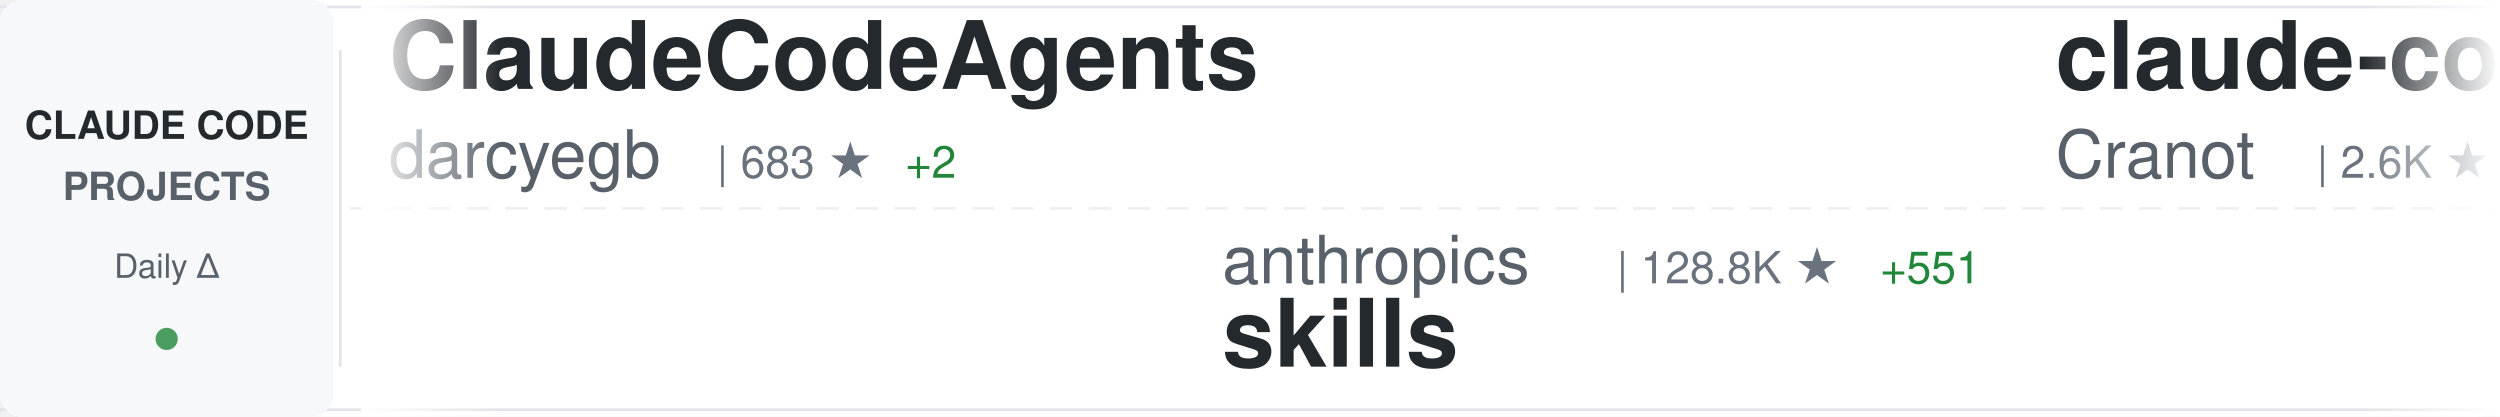
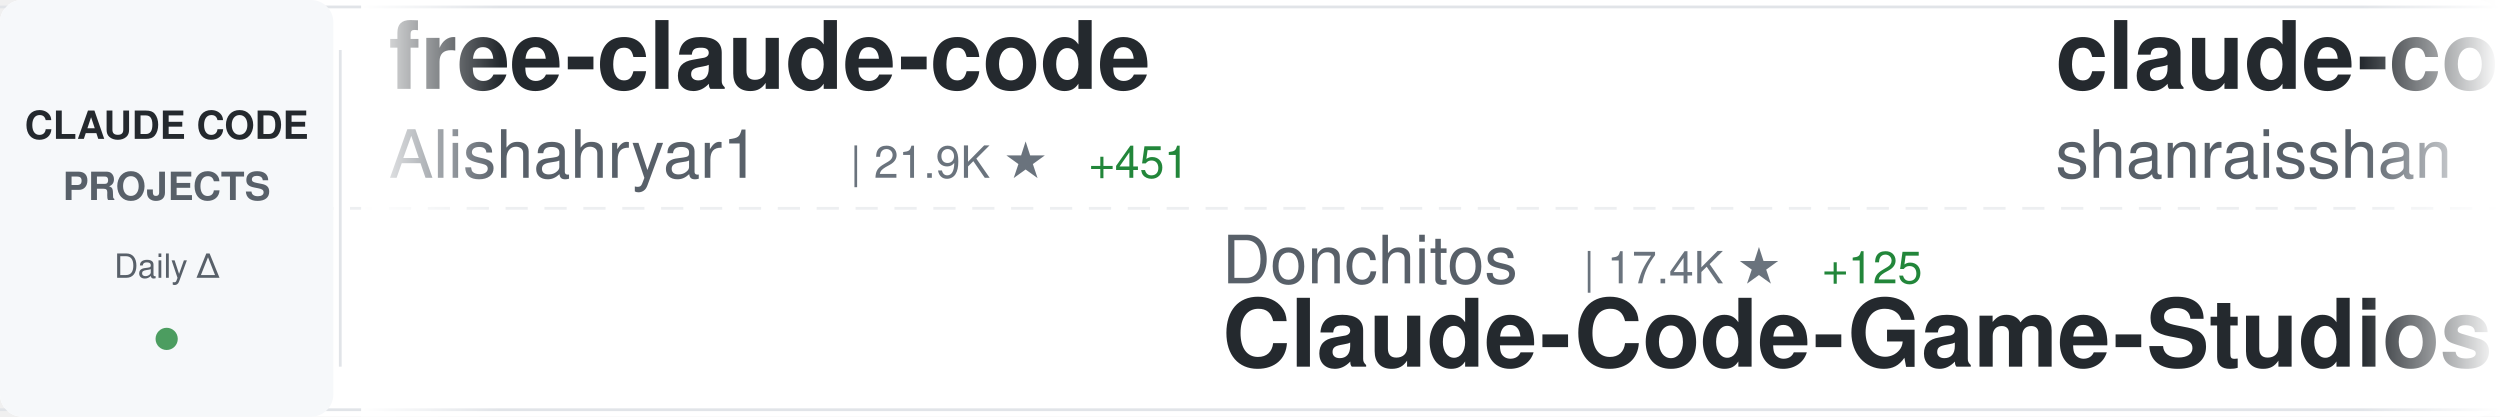
<svg xmlns="http://www.w3.org/2000/svg" width="900" height="150">
  <defs>
    <linearGradient id="awesomeLeftFade" x1="0%" y1="0%" x2="100%" y2="0%">
      <stop offset="0%" style="stop-color:#ffffff;stop-opacity:1" />
      <stop offset="100%" style="stop-color:#ffffff;stop-opacity:0" />
    </linearGradient>
    <linearGradient id="awesomeRightFade" x1="0%" y1="0%" x2="100%" y2="0%">
      <stop offset="0%" style="stop-color:#ffffff;stop-opacity:0" />
      <stop offset="100%" style="stop-color:#ffffff;stop-opacity:1" />
    </linearGradient>
  </defs>
  <rect width="900" height="150" fill="#ffffff" rx="8" />
  <rect x="0" y="2" width="900" height="1" fill="#e1e4e8" />
  <rect x="0" y="147" width="900" height="1" fill="#e1e4e8" />
  <line x1="0" y1="75" x2="900" y2="75" stroke="#e1e4e8" stroke-width="1" stroke-dasharray="8 6" opacity="0.6" />
  <rect x="0" y="0" width="120" height="150" fill="#f6f8fa" rx="8" />
  <text x="60" y="50" font-family="-apple-system, BlinkMacSystemFont, 'Segoe UI', Helvetica, Arial, sans-serif" font-size="14" font-weight="600" fill="#24292e" text-anchor="middle">CLAUDE CODE</text>
  <text x="60" y="72" font-family="-apple-system, BlinkMacSystemFont, 'Segoe UI', Helvetica, Arial, sans-serif" font-size="14" font-weight="600" fill="#586069" text-anchor="middle">PROJECTS</text>
  <text x="60" y="100" font-family="-apple-system, BlinkMacSystemFont, 'Segoe UI', Helvetica, Arial, sans-serif" font-size="12" font-weight="500" fill="#586069" text-anchor="middle">Daily Δ</text>
  <circle cx="60" cy="122" r="4" fill="#22863a" opacity="0.8" />
  <rect x="122" y="18" width="1" height="114" fill="#e1e4e8" />
  <clipPath id="awesomeTickerClip">
    <rect x="130" y="0" width="770" height="150" />
  </clipPath>
  <g clip-path="url(#awesomeTickerClip)">
    <g id="awesomeTickerItems">
      <animateTransform attributeName="transform" attributeType="XML" type="translate" from="0 0" to="-3000 0" dur="54s" repeatCount="indefinite" />
      <g transform="translate(0, 0)">
-         <text x="140" y="32" font-family="-apple-system, BlinkMacSystemFont, 'Segoe UI', Helvetica, Arial, sans-serif" font-size="34" font-weight="600" fill="#24292e">ClaudeCodeAgents</text>
-         <text x="140" y="64" font-family="-apple-system, BlinkMacSystemFont, 'Segoe UI', Helvetica, Arial, sans-serif" font-size="24" font-weight="400" fill="#586069">darcyegb</text>
-         <text x="258" y="64" font-family="-apple-system, BlinkMacSystemFont, 'Segoe UI', Helvetica, Arial, sans-serif" font-size="16" font-weight="500" fill="#6a737d">| 683 ★</text>
-         <text x="326" y="64" font-family="-apple-system, BlinkMacSystemFont, 'Segoe UI', Helvetica, Arial, sans-serif" font-size="16" font-weight="500" fill="#22863a"> +2</text>
+         <text x="140" y="32" font-family="-apple-system, BlinkMacSystemFont, 'Segoe UI', Helvetica, Arial, sans-serif" font-size="34" font-weight="600" fill="#24292e">free-claude-code</text>
+         <text x="140" y="64" font-family="-apple-system, BlinkMacSystemFont, 'Segoe UI', Helvetica, Arial, sans-serif" font-size="24" font-weight="400" fill="#586069">Alishahryar1</text>
+         <text x="306" y="64" font-family="-apple-system, BlinkMacSystemFont, 'Segoe UI', Helvetica, Arial, sans-serif" font-size="16" font-weight="500" fill="#6a737d">| 21.9K ★</text>
+         <text x="392" y="64" font-family="-apple-system, BlinkMacSystemFont, 'Segoe UI', Helvetica, Arial, sans-serif" font-size="16" font-weight="500" fill="#22863a"> +451</text>
      </g>
      <g transform="translate(300, 0)">
-         <text x="140" y="102" font-family="-apple-system, BlinkMacSystemFont, 'Segoe UI', Helvetica, Arial, sans-serif" font-size="24" font-weight="400" fill="#586069">anthropics</text>
-         <text x="282" y="102" font-family="-apple-system, BlinkMacSystemFont, 'Segoe UI', Helvetica, Arial, sans-serif" font-size="16" font-weight="500" fill="#6a737d">| 128.8K ★</text>
-         <text x="377" y="102" font-family="-apple-system, BlinkMacSystemFont, 'Segoe UI', Helvetica, Arial, sans-serif" font-size="16" font-weight="500" fill="#22863a"> +551</text>
-         <text x="140" y="132" font-family="-apple-system, BlinkMacSystemFont, 'Segoe UI', Helvetica, Arial, sans-serif" font-size="34" font-weight="600" fill="#24292e">skills</text>
+         <text x="140" y="102" font-family="-apple-system, BlinkMacSystemFont, 'Segoe UI', Helvetica, Arial, sans-serif" font-size="24" font-weight="400" fill="#586069">Donchitos</text>
+         <text x="270" y="102" font-family="-apple-system, BlinkMacSystemFont, 'Segoe UI', Helvetica, Arial, sans-serif" font-size="16" font-weight="500" fill="#6a737d">| 17.4K ★</text>
+         <text x="356" y="102" font-family="-apple-system, BlinkMacSystemFont, 'Segoe UI', Helvetica, Arial, sans-serif" font-size="16" font-weight="500" fill="#22863a"> +125</text>
+         <text x="140" y="132" font-family="-apple-system, BlinkMacSystemFont, 'Segoe UI', Helvetica, Arial, sans-serif" font-size="34" font-weight="600" fill="#24292e">Claude-Code-Game-Studios</text>
      </g>
      <g transform="translate(600, 0)">
+         <text x="140" y="32" font-family="-apple-system, BlinkMacSystemFont, 'Segoe UI', Helvetica, Arial, sans-serif" font-size="34" font-weight="600" fill="#24292e">claude-code-best-practic...</text>
+         <text x="140" y="64" font-family="-apple-system, BlinkMacSystemFont, 'Segoe UI', Helvetica, Arial, sans-serif" font-size="24" font-weight="400" fill="#586069">shanraisshan</text>
+         <text x="306" y="64" font-family="-apple-system, BlinkMacSystemFont, 'Segoe UI', Helvetica, Arial, sans-serif" font-size="16" font-weight="500" fill="#6a737d">| 51.3K ★</text>
+         <text x="392" y="64" font-family="-apple-system, BlinkMacSystemFont, 'Segoe UI', Helvetica, Arial, sans-serif" font-size="16" font-weight="500" fill="#22863a"> +245</text>
+       </g>
+       <g transform="translate(900, 0)">
+         <text x="140" y="102" font-family="-apple-system, BlinkMacSystemFont, 'Segoe UI', Helvetica, Arial, sans-serif" font-size="24" font-weight="400" fill="#586069">feiskyer</text>
+         <text x="258" y="102" font-family="-apple-system, BlinkMacSystemFont, 'Segoe UI', Helvetica, Arial, sans-serif" font-size="16" font-weight="500" fill="#6a737d">| 1.5K ★</text>
+         <text x="335" y="102" font-family="-apple-system, BlinkMacSystemFont, 'Segoe UI', Helvetica, Arial, sans-serif" font-size="16" font-weight="500" fill="#22863a"> +4</text>
+         <text x="140" y="132" font-family="-apple-system, BlinkMacSystemFont, 'Segoe UI', Helvetica, Arial, sans-serif" font-size="34" font-weight="600" fill="#24292e">claude-code-settings</text>
+       </g>
+       <g transform="translate(1200, 0)">
        <text x="140" y="32" font-family="-apple-system, BlinkMacSystemFont, 'Segoe UI', Helvetica, Arial, sans-serif" font-size="34" font-weight="600" fill="#24292e">claude-code-guide</text>
        <text x="140" y="64" font-family="-apple-system, BlinkMacSystemFont, 'Segoe UI', Helvetica, Arial, sans-serif" font-size="24" font-weight="400" fill="#586069">Cranot</text>
        <text x="234" y="64" font-family="-apple-system, BlinkMacSystemFont, 'Segoe UI', Helvetica, Arial, sans-serif" font-size="16" font-weight="500" fill="#6a737d">| 2.6K ★</text>
-         <text x="311" y="64" font-family="-apple-system, BlinkMacSystemFont, 'Segoe UI', Helvetica, Arial, sans-serif" font-size="16" font-weight="500" fill="#22863a"> +3</text>
-       </g>
-       <g transform="translate(900, 0)">
-         <text x="140" y="102" font-family="-apple-system, BlinkMacSystemFont, 'Segoe UI', Helvetica, Arial, sans-serif" font-size="24" font-weight="400" fill="#586069">Pimzino</text>
-         <text x="246" y="102" font-family="-apple-system, BlinkMacSystemFont, 'Segoe UI', Helvetica, Arial, sans-serif" font-size="16" font-weight="500" fill="#6a737d">| 3.7K ★</text>
-         <text x="323" y="102" font-family="-apple-system, BlinkMacSystemFont, 'Segoe UI', Helvetica, Arial, sans-serif" font-size="16" font-weight="500" fill="#22863a"> +2</text>
-         <text x="140" y="132" font-family="-apple-system, BlinkMacSystemFont, 'Segoe UI', Helvetica, Arial, sans-serif" font-size="34" font-weight="600" fill="#24292e">claude-code-spec-workflo...</text>
-       </g>
-       <g transform="translate(1200, 0)">
-         <text x="140" y="32" font-family="-apple-system, BlinkMacSystemFont, 'Segoe UI', Helvetica, Arial, sans-serif" font-size="34" font-weight="600" fill="#24292e">awesome-claude-code-suba...</text>
-         <text x="140" y="64" font-family="-apple-system, BlinkMacSystemFont, 'Segoe UI', Helvetica, Arial, sans-serif" font-size="24" font-weight="400" fill="#586069">VoltAgent</text>
-         <text x="270" y="64" font-family="-apple-system, BlinkMacSystemFont, 'Segoe UI', Helvetica, Arial, sans-serif" font-size="16" font-weight="500" fill="#6a737d">| 19.2K ★</text>
-         <text x="356" y="64" font-family="-apple-system, BlinkMacSystemFont, 'Segoe UI', Helvetica, Arial, sans-serif" font-size="16" font-weight="500" fill="#22863a"> +90</text>
+         <text x="311" y="64" font-family="-apple-system, BlinkMacSystemFont, 'Segoe UI', Helvetica, Arial, sans-serif" font-size="16" font-weight="500" fill="#22863a"> +5</text>
      </g>
      <g transform="translate(1500, 0)">
-         <text x="140" y="102" font-family="-apple-system, BlinkMacSystemFont, 'Segoe UI', Helvetica, Arial, sans-serif" font-size="24" font-weight="400" fill="#586069">bfly123</text>
-         <text x="246" y="102" font-family="-apple-system, BlinkMacSystemFont, 'Segoe UI', Helvetica, Arial, sans-serif" font-size="16" font-weight="500" fill="#6a737d">| 2.5K ★</text>
-         <text x="323" y="102" font-family="-apple-system, BlinkMacSystemFont, 'Segoe UI', Helvetica, Arial, sans-serif" font-size="16" font-weight="500" fill="#22863a"> +9</text>
-         <text x="140" y="132" font-family="-apple-system, BlinkMacSystemFont, 'Segoe UI', Helvetica, Arial, sans-serif" font-size="34" font-weight="600" fill="#24292e">claude_codex_bridge</text>
+         <text x="140" y="102" font-family="-apple-system, BlinkMacSystemFont, 'Segoe UI', Helvetica, Arial, sans-serif" font-size="24" font-weight="400" fill="#586069">Onewon</text>
+         <text x="234" y="102" font-family="-apple-system, BlinkMacSystemFont, 'Segoe UI', Helvetica, Arial, sans-serif" font-size="16" font-weight="500" fill="#6a737d">| 179 ★</text>
+         <text x="140" y="132" font-family="-apple-system, BlinkMacSystemFont, 'Segoe UI', Helvetica, Arial, sans-serif" font-size="34" font-weight="600" fill="#24292e">claude-code</text>
      </g>
      <g transform="translate(1800, 0)">
-         <text x="140" y="32" font-family="-apple-system, BlinkMacSystemFont, 'Segoe UI', Helvetica, Arial, sans-serif" font-size="34" font-weight="600" fill="#24292e">claude-code-reverse</text>
-         <text x="140" y="64" font-family="-apple-system, BlinkMacSystemFont, 'Segoe UI', Helvetica, Arial, sans-serif" font-size="24" font-weight="400" fill="#586069">Yuyz0112</text>
-         <text x="258" y="64" font-family="-apple-system, BlinkMacSystemFont, 'Segoe UI', Helvetica, Arial, sans-serif" font-size="16" font-weight="500" fill="#6a737d">| 2.4K ★</text>
-         <text x="335" y="64" font-family="-apple-system, BlinkMacSystemFont, 'Segoe UI', Helvetica, Arial, sans-serif" font-size="16" font-weight="500" fill="#22863a"> +1</text>
+         <text x="140" y="32" font-family="-apple-system, BlinkMacSystemFont, 'Segoe UI', Helvetica, Arial, sans-serif" font-size="34" font-weight="600" fill="#24292e">my-claude-code-setup</text>
+         <text x="140" y="64" font-family="-apple-system, BlinkMacSystemFont, 'Segoe UI', Helvetica, Arial, sans-serif" font-size="24" font-weight="400" fill="#586069">centminmod</text>
+         <text x="282" y="64" font-family="-apple-system, BlinkMacSystemFont, 'Segoe UI', Helvetica, Arial, sans-serif" font-size="16" font-weight="500" fill="#6a737d">| 2.3K ★</text>
+         <text x="359" y="64" font-family="-apple-system, BlinkMacSystemFont, 'Segoe UI', Helvetica, Arial, sans-serif" font-size="16" font-weight="500" fill="#22863a"> +2</text>
      </g>
      <g transform="translate(2100, 0)">
-         <text x="140" y="102" font-family="-apple-system, BlinkMacSystemFont, 'Segoe UI', Helvetica, Arial, sans-serif" font-size="24" font-weight="400" fill="#586069">anthropics</text>
-         <text x="282" y="102" font-family="-apple-system, BlinkMacSystemFont, 'Segoe UI', Helvetica, Arial, sans-serif" font-size="16" font-weight="500" fill="#6a737d">| 120.8K ★</text>
-         <text x="377" y="102" font-family="-apple-system, BlinkMacSystemFont, 'Segoe UI', Helvetica, Arial, sans-serif" font-size="16" font-weight="500" fill="#22863a"> +357</text>
-         <text x="140" y="132" font-family="-apple-system, BlinkMacSystemFont, 'Segoe UI', Helvetica, Arial, sans-serif" font-size="34" font-weight="600" fill="#24292e">claude-code</text>
+         <text x="140" y="102" font-family="-apple-system, BlinkMacSystemFont, 'Segoe UI', Helvetica, Arial, sans-serif" font-size="24" font-weight="400" fill="#586069">guanshan</text>
+         <text x="258" y="102" font-family="-apple-system, BlinkMacSystemFont, 'Segoe UI', Helvetica, Arial, sans-serif" font-size="16" font-weight="500" fill="#6a737d">| 57 ★</text>
+         <text x="140" y="132" font-family="-apple-system, BlinkMacSystemFont, 'Segoe UI', Helvetica, Arial, sans-serif" font-size="34" font-weight="600" fill="#24292e">ClaudeCode</text>
      </g>
      <g transform="translate(2400, 0)">
-         <text x="140" y="32" font-family="-apple-system, BlinkMacSystemFont, 'Segoe UI', Helvetica, Arial, sans-serif" font-size="34" font-weight="600" fill="#24292e">claude_code_src</text>
-         <text x="140" y="64" font-family="-apple-system, BlinkMacSystemFont, 'Segoe UI', Helvetica, Arial, sans-serif" font-size="24" font-weight="400" fill="#586069">ponponon</text>
-         <text x="258" y="64" font-family="-apple-system, BlinkMacSystemFont, 'Segoe UI', Helvetica, Arial, sans-serif" font-size="16" font-weight="500" fill="#6a737d">| 2.2K ★</text>
-         <text x="335" y="64" font-family="-apple-system, BlinkMacSystemFont, 'Segoe UI', Helvetica, Arial, sans-serif" font-size="16" font-weight="500" fill="#22863a"> +2</text>
+         <text x="140" y="32" font-family="-apple-system, BlinkMacSystemFont, 'Segoe UI', Helvetica, Arial, sans-serif" font-size="34" font-weight="600" fill="#24292e">edmunds-claude-code</text>
+         <text x="140" y="64" font-family="-apple-system, BlinkMacSystemFont, 'Segoe UI', Helvetica, Arial, sans-serif" font-size="24" font-weight="400" fill="#586069">edmund-io</text>
+         <text x="270" y="64" font-family="-apple-system, BlinkMacSystemFont, 'Segoe UI', Helvetica, Arial, sans-serif" font-size="16" font-weight="500" fill="#6a737d">| 1.4K ★</text>
      </g>
      <g transform="translate(2700, 0)">
-         <text x="140" y="102" font-family="-apple-system, BlinkMacSystemFont, 'Segoe UI', Helvetica, Arial, sans-serif" font-size="24" font-weight="400" fill="#586069">chauncygu</text>
-         <text x="270" y="102" font-family="-apple-system, BlinkMacSystemFont, 'Segoe UI', Helvetica, Arial, sans-serif" font-size="16" font-weight="500" fill="#6a737d">| 2.4K ★</text>
-         <text x="347" y="102" font-family="-apple-system, BlinkMacSystemFont, 'Segoe UI', Helvetica, Arial, sans-serif" font-size="16" font-weight="500" fill="#22863a"> +8</text>
-         <text x="140" y="132" font-family="-apple-system, BlinkMacSystemFont, 'Segoe UI', Helvetica, Arial, sans-serif" font-size="34" font-weight="600" fill="#24292e">collection-claude-code-s...</text>
+         <text x="140" y="102" font-family="-apple-system, BlinkMacSystemFont, 'Segoe UI', Helvetica, Arial, sans-serif" font-size="24" font-weight="400" fill="#586069">liuup</text>
+         <text x="222" y="102" font-family="-apple-system, BlinkMacSystemFont, 'Segoe UI', Helvetica, Arial, sans-serif" font-size="16" font-weight="500" fill="#6a737d">| 2.2K ★</text>
+         <text x="299" y="102" font-family="-apple-system, BlinkMacSystemFont, 'Segoe UI', Helvetica, Arial, sans-serif" font-size="16" font-weight="500" fill="#22863a"> +41</text>
+         <text x="140" y="132" font-family="-apple-system, BlinkMacSystemFont, 'Segoe UI', Helvetica, Arial, sans-serif" font-size="34" font-weight="600" fill="#24292e">claude-code-analysis</text>
      </g>
      <g transform="translate(3000, 0)">
-         <text x="140" y="32" font-family="-apple-system, BlinkMacSystemFont, 'Segoe UI', Helvetica, Arial, sans-serif" font-size="34" font-weight="600" fill="#24292e">ClaudeCodeAgents</text>
-         <text x="140" y="64" font-family="-apple-system, BlinkMacSystemFont, 'Segoe UI', Helvetica, Arial, sans-serif" font-size="24" font-weight="400" fill="#586069">darcyegb</text>
-         <text x="258" y="64" font-family="-apple-system, BlinkMacSystemFont, 'Segoe UI', Helvetica, Arial, sans-serif" font-size="16" font-weight="500" fill="#6a737d">| 683 ★</text>
-         <text x="326" y="64" font-family="-apple-system, BlinkMacSystemFont, 'Segoe UI', Helvetica, Arial, sans-serif" font-size="16" font-weight="500" fill="#22863a"> +2</text>
+         <text x="140" y="32" font-family="-apple-system, BlinkMacSystemFont, 'Segoe UI', Helvetica, Arial, sans-serif" font-size="34" font-weight="600" fill="#24292e">free-claude-code</text>
+         <text x="140" y="64" font-family="-apple-system, BlinkMacSystemFont, 'Segoe UI', Helvetica, Arial, sans-serif" font-size="24" font-weight="400" fill="#586069">Alishahryar1</text>
+         <text x="306" y="64" font-family="-apple-system, BlinkMacSystemFont, 'Segoe UI', Helvetica, Arial, sans-serif" font-size="16" font-weight="500" fill="#6a737d">| 21.9K ★</text>
+         <text x="392" y="64" font-family="-apple-system, BlinkMacSystemFont, 'Segoe UI', Helvetica, Arial, sans-serif" font-size="16" font-weight="500" fill="#22863a"> +451</text>
      </g>
      <g transform="translate(3300, 0)">
-         <text x="140" y="102" font-family="-apple-system, BlinkMacSystemFont, 'Segoe UI', Helvetica, Arial, sans-serif" font-size="24" font-weight="400" fill="#586069">anthropics</text>
-         <text x="282" y="102" font-family="-apple-system, BlinkMacSystemFont, 'Segoe UI', Helvetica, Arial, sans-serif" font-size="16" font-weight="500" fill="#6a737d">| 128.8K ★</text>
-         <text x="377" y="102" font-family="-apple-system, BlinkMacSystemFont, 'Segoe UI', Helvetica, Arial, sans-serif" font-size="16" font-weight="500" fill="#22863a"> +551</text>
-         <text x="140" y="132" font-family="-apple-system, BlinkMacSystemFont, 'Segoe UI', Helvetica, Arial, sans-serif" font-size="34" font-weight="600" fill="#24292e">skills</text>
+         <text x="140" y="102" font-family="-apple-system, BlinkMacSystemFont, 'Segoe UI', Helvetica, Arial, sans-serif" font-size="24" font-weight="400" fill="#586069">Donchitos</text>
+         <text x="270" y="102" font-family="-apple-system, BlinkMacSystemFont, 'Segoe UI', Helvetica, Arial, sans-serif" font-size="16" font-weight="500" fill="#6a737d">| 17.4K ★</text>
+         <text x="356" y="102" font-family="-apple-system, BlinkMacSystemFont, 'Segoe UI', Helvetica, Arial, sans-serif" font-size="16" font-weight="500" fill="#22863a"> +125</text>
+         <text x="140" y="132" font-family="-apple-system, BlinkMacSystemFont, 'Segoe UI', Helvetica, Arial, sans-serif" font-size="34" font-weight="600" fill="#24292e">Claude-Code-Game-Studios</text>
      </g>
      <g transform="translate(3600, 0)">
-         <text x="140" y="32" font-family="-apple-system, BlinkMacSystemFont, 'Segoe UI', Helvetica, Arial, sans-serif" font-size="34" font-weight="600" fill="#24292e">claude-code-guide</text>
-         <text x="140" y="64" font-family="-apple-system, BlinkMacSystemFont, 'Segoe UI', Helvetica, Arial, sans-serif" font-size="24" font-weight="400" fill="#586069">Cranot</text>
-         <text x="234" y="64" font-family="-apple-system, BlinkMacSystemFont, 'Segoe UI', Helvetica, Arial, sans-serif" font-size="16" font-weight="500" fill="#6a737d">| 2.6K ★</text>
-         <text x="311" y="64" font-family="-apple-system, BlinkMacSystemFont, 'Segoe UI', Helvetica, Arial, sans-serif" font-size="16" font-weight="500" fill="#22863a"> +3</text>
+         <text x="140" y="32" font-family="-apple-system, BlinkMacSystemFont, 'Segoe UI', Helvetica, Arial, sans-serif" font-size="34" font-weight="600" fill="#24292e">claude-code-best-practic...</text>
+         <text x="140" y="64" font-family="-apple-system, BlinkMacSystemFont, 'Segoe UI', Helvetica, Arial, sans-serif" font-size="24" font-weight="400" fill="#586069">shanraisshan</text>
+         <text x="306" y="64" font-family="-apple-system, BlinkMacSystemFont, 'Segoe UI', Helvetica, Arial, sans-serif" font-size="16" font-weight="500" fill="#6a737d">| 51.3K ★</text>
+         <text x="392" y="64" font-family="-apple-system, BlinkMacSystemFont, 'Segoe UI', Helvetica, Arial, sans-serif" font-size="16" font-weight="500" fill="#22863a"> +245</text>
      </g>
      <g transform="translate(3900, 0)">
-         <text x="140" y="102" font-family="-apple-system, BlinkMacSystemFont, 'Segoe UI', Helvetica, Arial, sans-serif" font-size="24" font-weight="400" fill="#586069">Pimzino</text>
-         <text x="246" y="102" font-family="-apple-system, BlinkMacSystemFont, 'Segoe UI', Helvetica, Arial, sans-serif" font-size="16" font-weight="500" fill="#6a737d">| 3.7K ★</text>
-         <text x="323" y="102" font-family="-apple-system, BlinkMacSystemFont, 'Segoe UI', Helvetica, Arial, sans-serif" font-size="16" font-weight="500" fill="#22863a"> +2</text>
-         <text x="140" y="132" font-family="-apple-system, BlinkMacSystemFont, 'Segoe UI', Helvetica, Arial, sans-serif" font-size="34" font-weight="600" fill="#24292e">claude-code-spec-workflo...</text>
+         <text x="140" y="102" font-family="-apple-system, BlinkMacSystemFont, 'Segoe UI', Helvetica, Arial, sans-serif" font-size="24" font-weight="400" fill="#586069">feiskyer</text>
+         <text x="258" y="102" font-family="-apple-system, BlinkMacSystemFont, 'Segoe UI', Helvetica, Arial, sans-serif" font-size="16" font-weight="500" fill="#6a737d">| 1.5K ★</text>
+         <text x="335" y="102" font-family="-apple-system, BlinkMacSystemFont, 'Segoe UI', Helvetica, Arial, sans-serif" font-size="16" font-weight="500" fill="#22863a"> +4</text>
+         <text x="140" y="132" font-family="-apple-system, BlinkMacSystemFont, 'Segoe UI', Helvetica, Arial, sans-serif" font-size="34" font-weight="600" fill="#24292e">claude-code-settings</text>
      </g>
    </g>
  </g>
  <rect x="130" y="0" width="50" height="150" fill="url(#awesomeLeftFade)" />
  <rect x="850" y="0" width="50" height="150" fill="url(#awesomeRightFade)" />
</svg>
